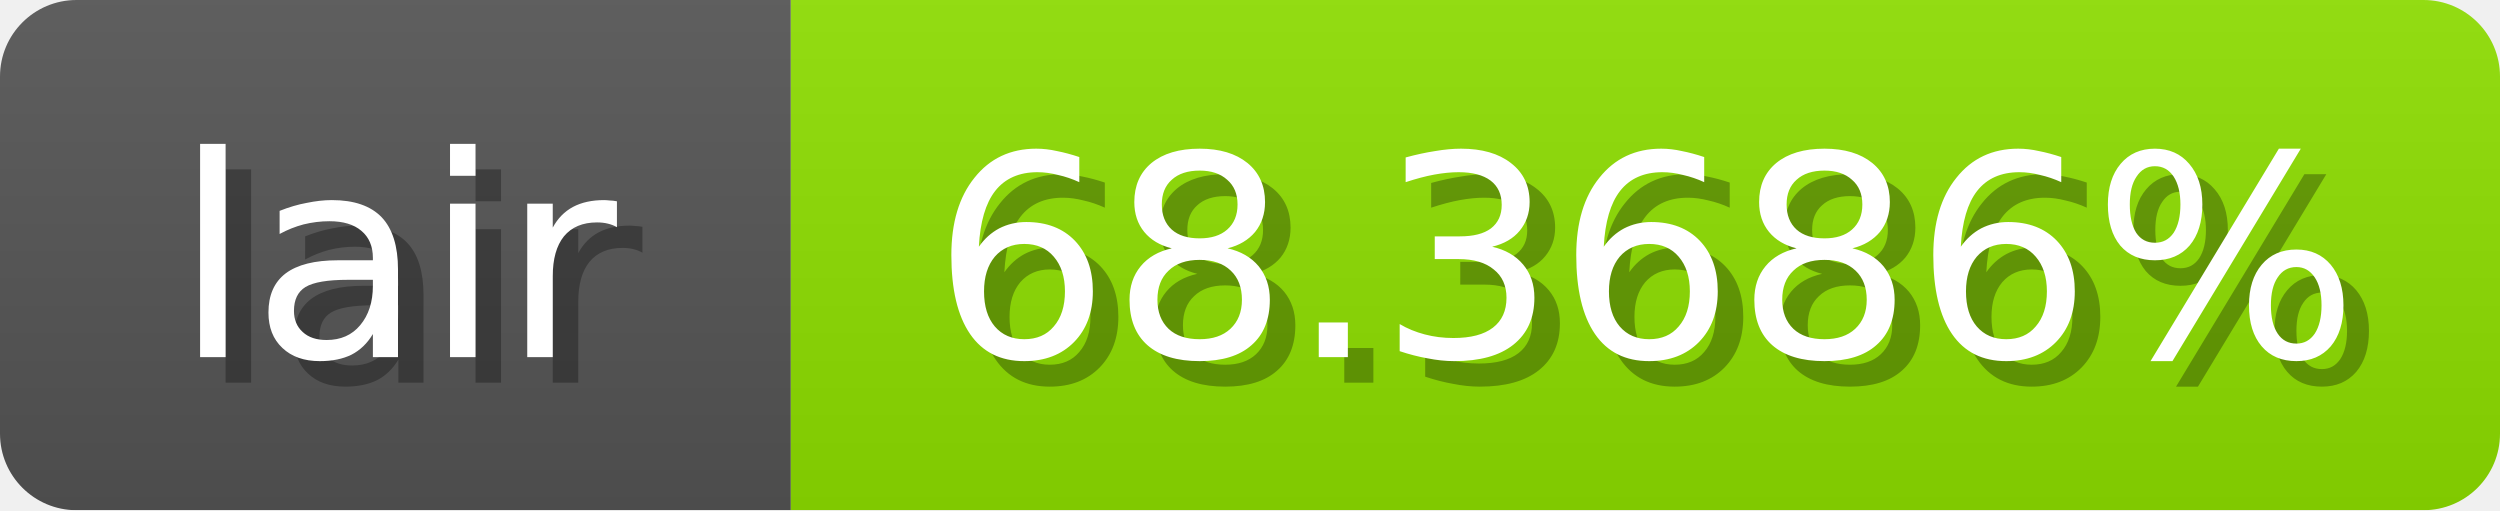
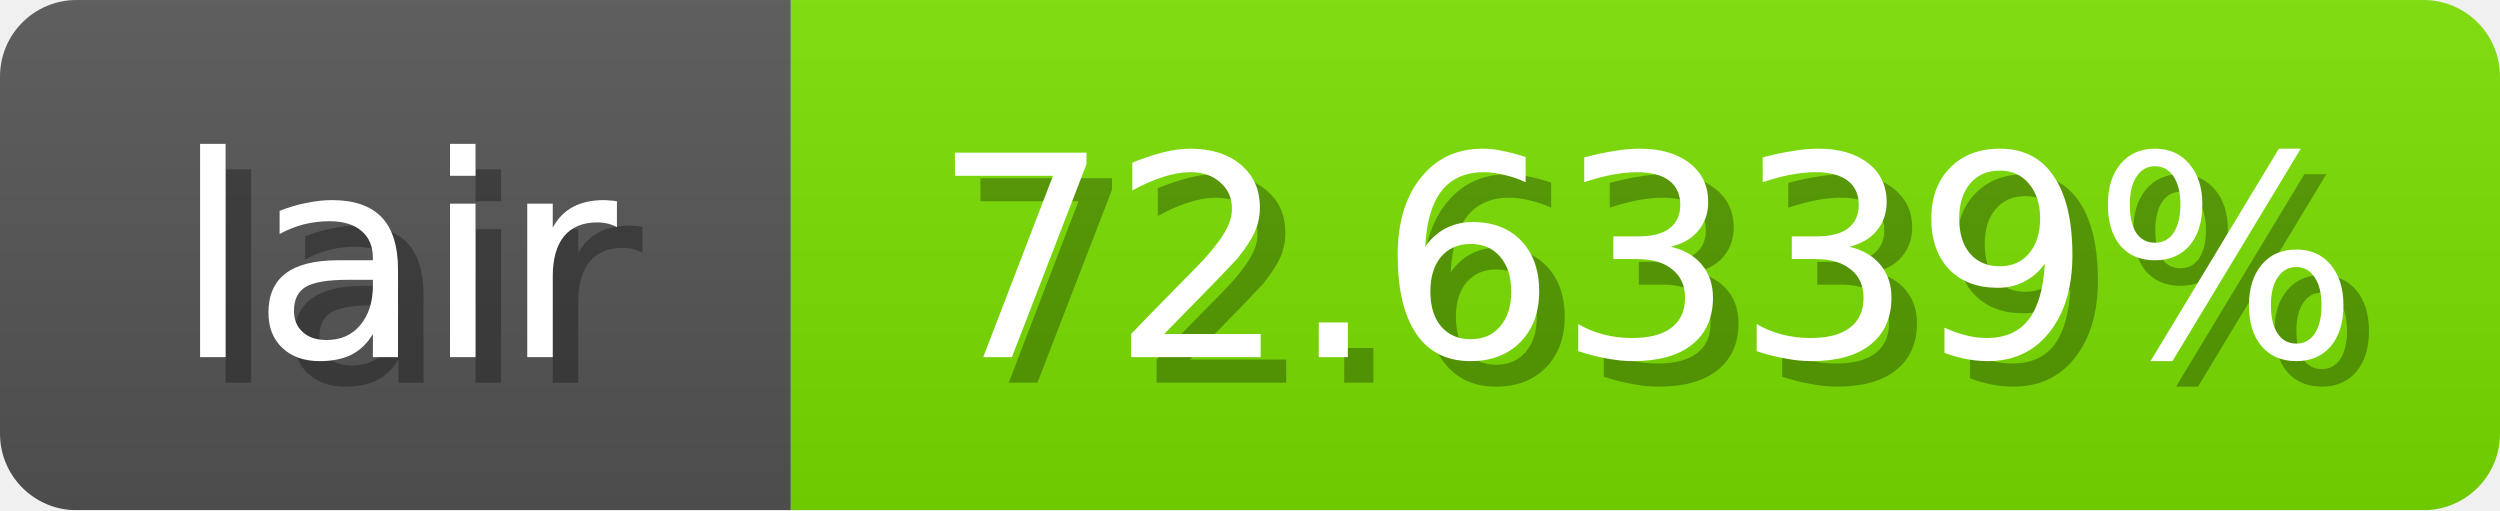
<svg xmlns="http://www.w3.org/2000/svg" width="98" height="20">
  <linearGradient id="b" x2="0" y2="100%">
    <stop offset="0" stop-color="#bbb" stop-opacity=".1" />
    <stop offset="1" stop-opacity=".1" />
  </linearGradient>
  <mask id="anybadge_1">
    <rect width="98" height="20" rx="3" fill="#fff" />
  </mask>
  <g mask="url(#anybadge_1)">
    <path fill="#555" d="M0 0h31v20H0z" />
-     <path fill="#8ee000" d="M31 0h67v20H31z" />
+     <path fill="#7be000" d="M31 0h67v20H31z" />
    <path fill="url(#b)" d="M0 0h98v20H0z" />
  </g>
  <g fill="#fff" text-anchor="middle" font-family="DejaVu Sans,Verdana,Geneva,sans-serif" font-size="11">
    <text x="16.5" y="15" fill="#010101" fill-opacity=".3">lair</text>
    <text x="15.5" y="14">lair</text>
  </g>
  <g fill="#fff" text-anchor="middle" font-family="DejaVu Sans,Verdana,Geneva,sans-serif" font-size="11">
-     <text x="65.5" y="15" fill="#010101" fill-opacity=".3">68.3686%</text>
-     <text x="64.5" y="14">68.3686%</text>
+     <text x="65.5" y="15" fill="#010101" fill-opacity=".3">72.6339%</text>
+     <text x="64.5" y="14">72.6339%</text>
  </g>
</svg>
